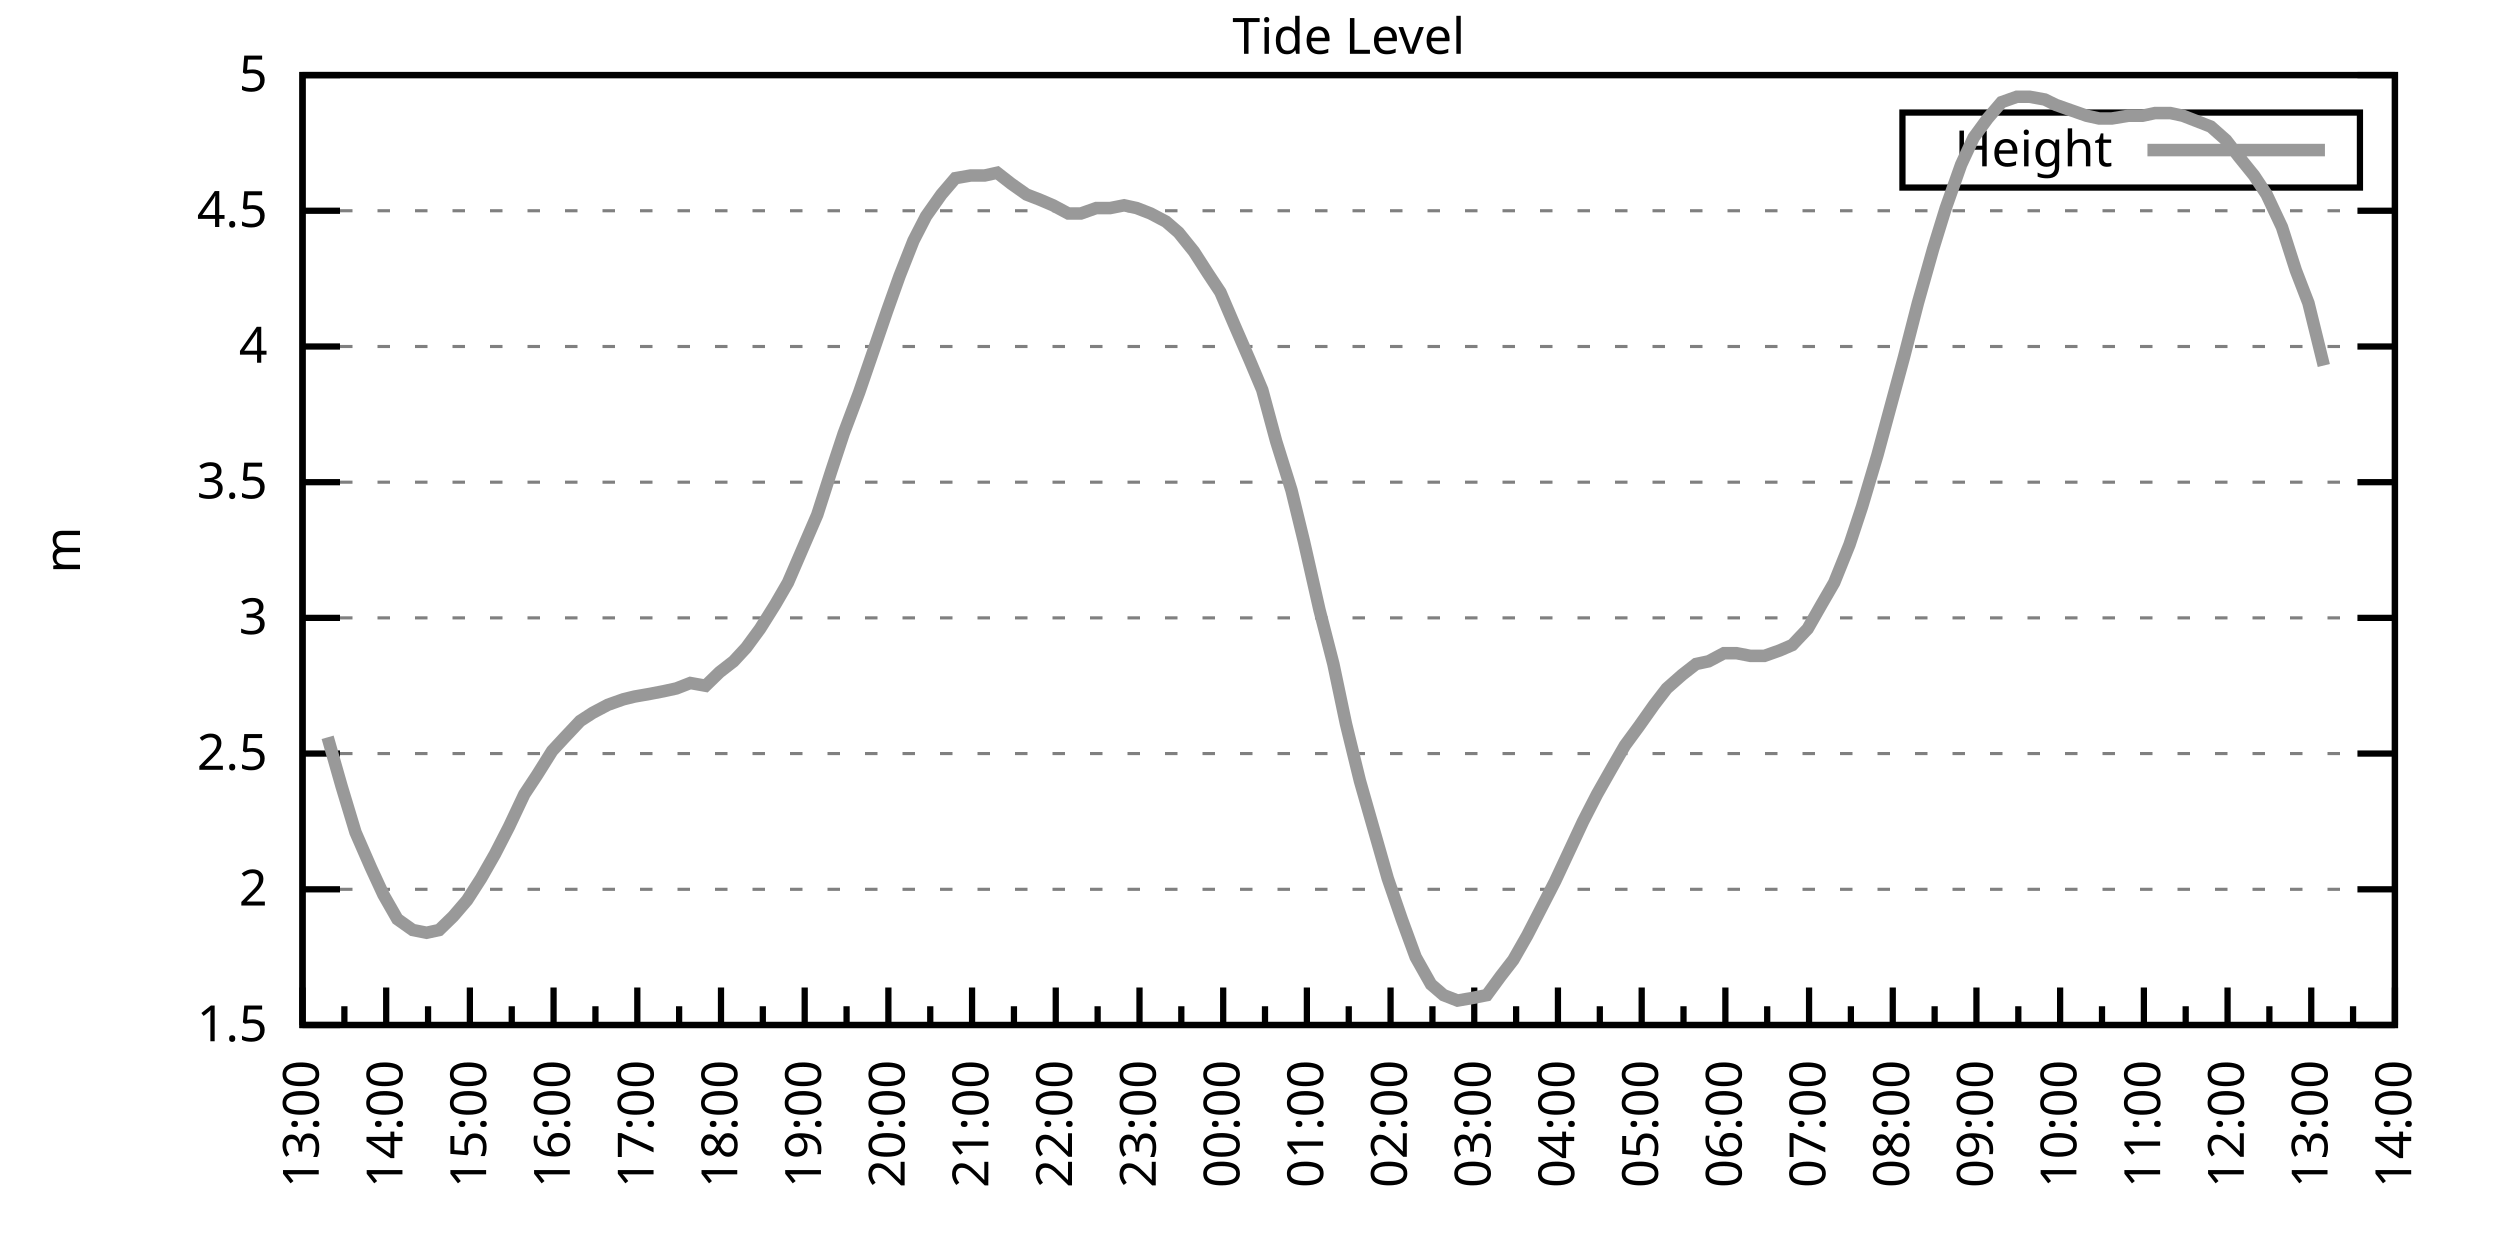
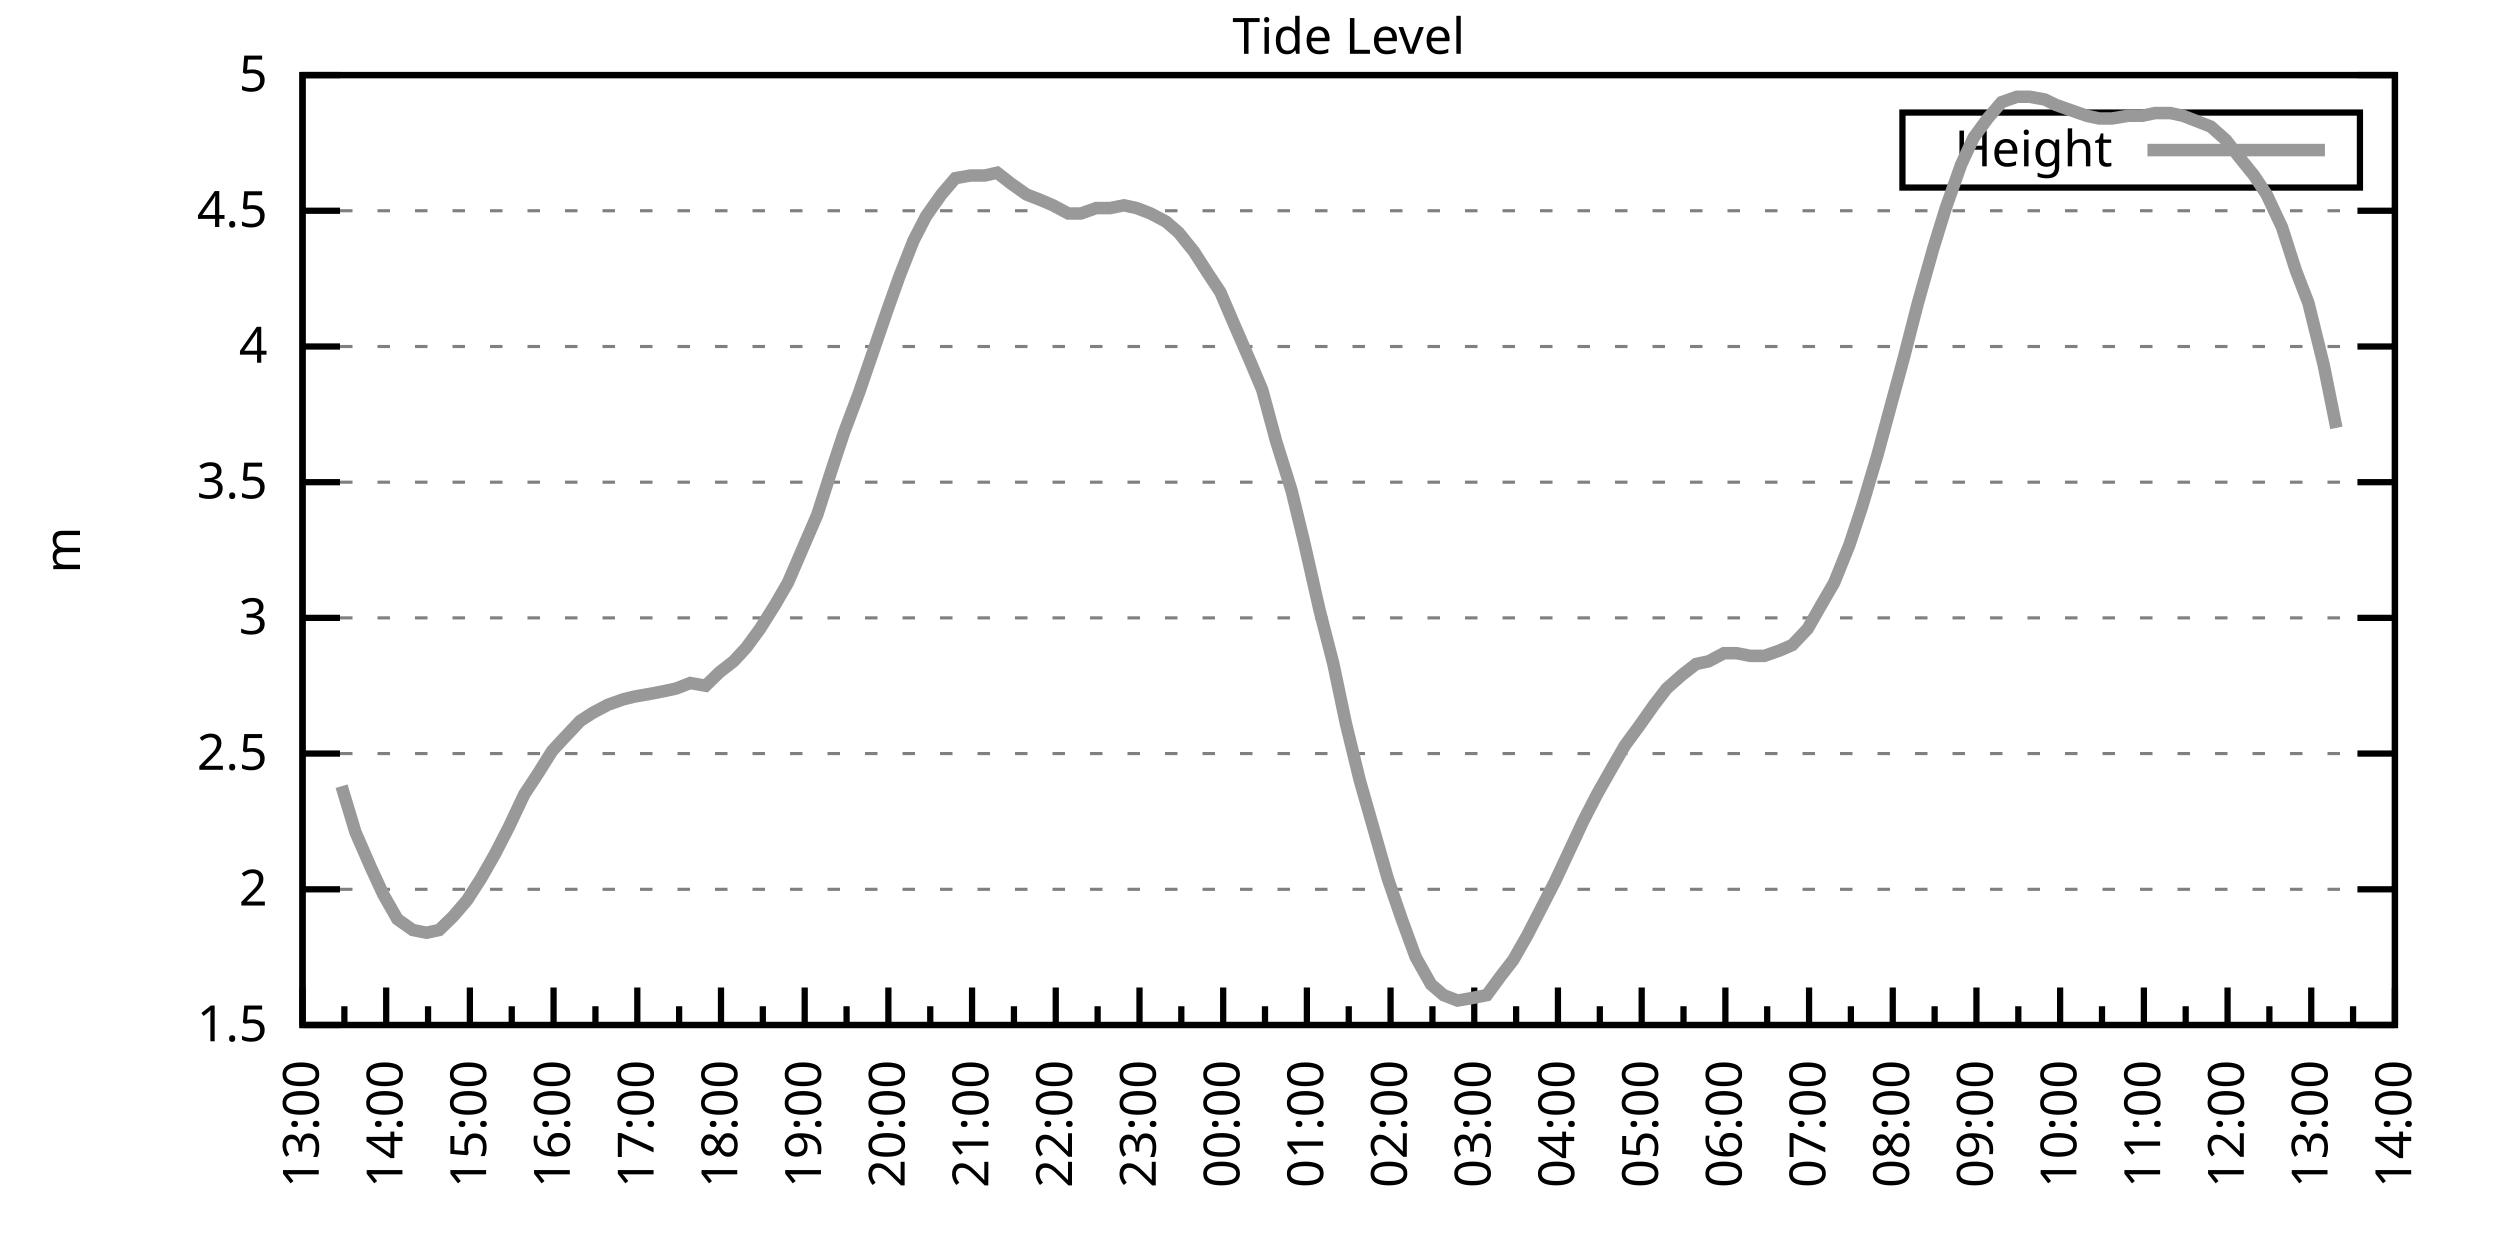
<svg xmlns="http://www.w3.org/2000/svg" xmlns:xlink="http://www.w3.org/1999/xlink" width="400" height="200" viewBox="0 0 400 200">
  <g id="gnuplot_canvas">
    <rect x="0" y="0" width="400" height="200" fill="none" />
    <defs>
      <circle id="gpDot" r="0.5" stroke-width="0.5" stroke="currentColor" />
      <path id="gpPt0" stroke-width="0.333" stroke="currentColor" d="M-1,0 h2 M0,-1 v2" />
      <path id="gpPt1" stroke-width="0.333" stroke="currentColor" d="M-1,-1 L1,1 M1,-1 L-1,1" />
      <path id="gpPt2" stroke-width="0.333" stroke="currentColor" d="M-1,0 L1,0 M0,-1 L0,1 M-1,-1 L1,1 M-1,1 L1,-1" />
      <rect id="gpPt3" stroke-width="0.333" stroke="currentColor" x="-1" y="-1" width="2" height="2" />
      <rect id="gpPt4" stroke-width="0.333" stroke="currentColor" fill="currentColor" x="-1" y="-1" width="2" height="2" />
      <circle id="gpPt5" stroke-width="0.333" stroke="currentColor" cx="0" cy="0" r="1" />
      <use xlink:href="#gpPt5" id="gpPt6" fill="currentColor" stroke="none" />
      <path id="gpPt7" stroke-width="0.333" stroke="currentColor" d="M0,-1.33 L-1.33,0.67 L1.33,0.67 z" />
      <use xlink:href="#gpPt7" id="gpPt8" fill="currentColor" stroke="none" />
      <use xlink:href="#gpPt7" id="gpPt9" stroke="currentColor" transform="rotate(180)" />
      <use xlink:href="#gpPt9" id="gpPt10" fill="currentColor" stroke="none" />
      <use xlink:href="#gpPt3" id="gpPt11" stroke="currentColor" transform="rotate(45)" />
      <use xlink:href="#gpPt11" id="gpPt12" fill="currentColor" stroke="none" />
      <path id="gpPt13" stroke-width="0.333" stroke="currentColor" d="M0,1.330 L1.265,0.411 L0.782,-1.067 L-0.782,-1.076 L-1.265,0.411 z" />
      <use xlink:href="#gpPt13" id="gpPt14" fill="currentColor" stroke="none" />
      <filter id="textbox" filterUnits="objectBoundingBox" x="0" y="0" height="1" width="1">
        <feFlood flood-color="white" flood-opacity="1" result="bgnd" />
        <feComposite in="SourceGraphic" in2="bgnd" operator="atop" />
      </filter>
      <filter id="greybox" filterUnits="objectBoundingBox" x="0" y="0" height="1" width="1">
        <feFlood flood-color="lightgrey" flood-opacity="1" result="grey" />
        <feComposite in="SourceGraphic" in2="grey" operator="atop" />
      </filter>
    </defs>
    <g fill="none" color="white" stroke="currentColor" stroke-width="1.00" stroke-linecap="butt" stroke-linejoin="miter">
</g>
    <g fill="none" color="black" stroke="currentColor" stroke-width="1.00" stroke-linecap="butt" stroke-linejoin="miter">
      <g stroke="none" shape-rendering="crispEdges">
        <polygon fill="rgb(255, 255, 255)" points="48.40,164.00 383.18,164.00 383.18,12.02 48.40,12.02 " />
      </g>
    </g>
    <g fill="none" color="black" stroke="currentColor" stroke-width="1.00" stroke-linecap="butt" stroke-linejoin="miter">
</g>
    <g fill="none" color="black" stroke="black" stroke-width="0.50" stroke-linecap="butt" stroke-linejoin="miter">
</g>
    <g fill="none" color="gray" stroke="currentColor" stroke-width="0.50" stroke-linecap="butt" stroke-linejoin="miter">
      <path stroke="gray" stroke-dasharray="2,4" class="gridline" d="M48.40,164.00 L383.19,164.00  " />
    </g>
    <g fill="none" color="gray" stroke="gray" stroke-width="1.00" stroke-linecap="butt" stroke-linejoin="miter">
</g>
    <g fill="none" color="black" stroke="currentColor" stroke-width="1.00" stroke-linecap="butt" stroke-linejoin="miter">
      <path stroke="black" d="M48.40,164.00 L54.40,164.00 M383.19,164.00 L377.19,164.00  " />
      <g transform="translate(42.80,166.60)" stroke="none" fill="black" font-family="Sans" font-size="8.00" text-anchor="end">
        <text>
          <tspan font-family="Sans"> 1.5</tspan>
        </text>
      </g>
    </g>
    <g fill="none" color="black" stroke="currentColor" stroke-width="1.00" stroke-linecap="butt" stroke-linejoin="miter">
</g>
    <g fill="none" color="black" stroke="black" stroke-width="0.50" stroke-linecap="butt" stroke-linejoin="miter">
</g>
    <g fill="none" color="gray" stroke="currentColor" stroke-width="0.50" stroke-linecap="butt" stroke-linejoin="miter">
      <path stroke="gray" stroke-dasharray="2,4" class="gridline" d="M48.40,142.29 L383.19,142.29  " />
    </g>
    <g fill="none" color="gray" stroke="gray" stroke-width="1.00" stroke-linecap="butt" stroke-linejoin="miter">
</g>
    <g fill="none" color="black" stroke="currentColor" stroke-width="1.00" stroke-linecap="butt" stroke-linejoin="miter">
      <path stroke="black" d="M48.40,142.29 L54.40,142.29 M383.19,142.29 L377.19,142.29  " />
      <g transform="translate(42.80,144.89)" stroke="none" fill="black" font-family="Sans" font-size="8.00" text-anchor="end">
        <text>
          <tspan font-family="Sans"> 2</tspan>
        </text>
      </g>
    </g>
    <g fill="none" color="black" stroke="currentColor" stroke-width="1.00" stroke-linecap="butt" stroke-linejoin="miter">
</g>
    <g fill="none" color="black" stroke="black" stroke-width="0.50" stroke-linecap="butt" stroke-linejoin="miter">
</g>
    <g fill="none" color="gray" stroke="currentColor" stroke-width="0.50" stroke-linecap="butt" stroke-linejoin="miter">
      <path stroke="gray" stroke-dasharray="2,4" class="gridline" d="M48.40,120.57 L383.19,120.57  " />
    </g>
    <g fill="none" color="gray" stroke="gray" stroke-width="1.00" stroke-linecap="butt" stroke-linejoin="miter">
</g>
    <g fill="none" color="black" stroke="currentColor" stroke-width="1.00" stroke-linecap="butt" stroke-linejoin="miter">
      <path stroke="black" d="M48.40,120.57 L54.40,120.57 M383.19,120.57 L377.19,120.57  " />
      <g transform="translate(42.80,123.17)" stroke="none" fill="black" font-family="Sans" font-size="8.00" text-anchor="end">
        <text>
          <tspan font-family="Sans"> 2.5</tspan>
        </text>
      </g>
    </g>
    <g fill="none" color="black" stroke="currentColor" stroke-width="1.00" stroke-linecap="butt" stroke-linejoin="miter">
</g>
    <g fill="none" color="black" stroke="black" stroke-width="0.50" stroke-linecap="butt" stroke-linejoin="miter">
</g>
    <g fill="none" color="gray" stroke="currentColor" stroke-width="0.50" stroke-linecap="butt" stroke-linejoin="miter">
      <path stroke="gray" stroke-dasharray="2,4" class="gridline" d="M48.40,98.86 L383.19,98.86  " />
    </g>
    <g fill="none" color="gray" stroke="gray" stroke-width="1.00" stroke-linecap="butt" stroke-linejoin="miter">
</g>
    <g fill="none" color="black" stroke="currentColor" stroke-width="1.00" stroke-linecap="butt" stroke-linejoin="miter">
      <path stroke="black" d="M48.40,98.86 L54.40,98.86 M383.19,98.86 L377.19,98.86  " />
      <g transform="translate(42.80,101.46)" stroke="none" fill="black" font-family="Sans" font-size="8.00" text-anchor="end">
        <text>
          <tspan font-family="Sans"> 3</tspan>
        </text>
      </g>
    </g>
    <g fill="none" color="black" stroke="currentColor" stroke-width="1.00" stroke-linecap="butt" stroke-linejoin="miter">
</g>
    <g fill="none" color="black" stroke="black" stroke-width="0.50" stroke-linecap="butt" stroke-linejoin="miter">
</g>
    <g fill="none" color="gray" stroke="currentColor" stroke-width="0.50" stroke-linecap="butt" stroke-linejoin="miter">
      <path stroke="gray" stroke-dasharray="2,4" class="gridline" d="M48.40,77.15 L383.19,77.15  " />
    </g>
    <g fill="none" color="gray" stroke="gray" stroke-width="1.00" stroke-linecap="butt" stroke-linejoin="miter">
</g>
    <g fill="none" color="black" stroke="currentColor" stroke-width="1.00" stroke-linecap="butt" stroke-linejoin="miter">
      <path stroke="black" d="M48.40,77.15 L54.40,77.15 M383.19,77.15 L377.19,77.15  " />
      <g transform="translate(42.80,79.75)" stroke="none" fill="black" font-family="Sans" font-size="8.00" text-anchor="end">
        <text>
          <tspan font-family="Sans"> 3.5</tspan>
        </text>
      </g>
    </g>
    <g fill="none" color="black" stroke="currentColor" stroke-width="1.00" stroke-linecap="butt" stroke-linejoin="miter">
</g>
    <g fill="none" color="black" stroke="black" stroke-width="0.50" stroke-linecap="butt" stroke-linejoin="miter">
</g>
    <g fill="none" color="gray" stroke="currentColor" stroke-width="0.50" stroke-linecap="butt" stroke-linejoin="miter">
      <path stroke="gray" stroke-dasharray="2,4" class="gridline" d="M48.40,55.44 L383.19,55.44  " />
    </g>
    <g fill="none" color="gray" stroke="gray" stroke-width="1.00" stroke-linecap="butt" stroke-linejoin="miter">
</g>
    <g fill="none" color="black" stroke="currentColor" stroke-width="1.00" stroke-linecap="butt" stroke-linejoin="miter">
      <path stroke="black" d="M48.40,55.44 L54.40,55.44 M383.19,55.44 L377.19,55.44  " />
      <g transform="translate(42.80,58.04)" stroke="none" fill="black" font-family="Sans" font-size="8.00" text-anchor="end">
        <text>
          <tspan font-family="Sans"> 4</tspan>
        </text>
      </g>
    </g>
    <g fill="none" color="black" stroke="currentColor" stroke-width="1.00" stroke-linecap="butt" stroke-linejoin="miter">
</g>
    <g fill="none" color="black" stroke="black" stroke-width="0.50" stroke-linecap="butt" stroke-linejoin="miter">
</g>
    <g fill="none" color="gray" stroke="currentColor" stroke-width="0.50" stroke-linecap="butt" stroke-linejoin="miter">
      <path stroke="gray" stroke-dasharray="2,4" class="gridline" d="M48.40,33.72 L383.19,33.72  " />
    </g>
    <g fill="none" color="gray" stroke="gray" stroke-width="1.00" stroke-linecap="butt" stroke-linejoin="miter">
</g>
    <g fill="none" color="black" stroke="currentColor" stroke-width="1.00" stroke-linecap="butt" stroke-linejoin="miter">
      <path stroke="black" d="M48.40,33.72 L54.40,33.72 M383.19,33.72 L377.19,33.72  " />
      <g transform="translate(42.80,36.32)" stroke="none" fill="black" font-family="Sans" font-size="8.00" text-anchor="end">
        <text>
          <tspan font-family="Sans"> 4.5</tspan>
        </text>
      </g>
    </g>
    <g fill="none" color="black" stroke="currentColor" stroke-width="1.00" stroke-linecap="butt" stroke-linejoin="miter">
</g>
    <g fill="none" color="black" stroke="black" stroke-width="0.50" stroke-linecap="butt" stroke-linejoin="miter">
</g>
    <g fill="none" color="gray" stroke="currentColor" stroke-width="0.50" stroke-linecap="butt" stroke-linejoin="miter">
      <path stroke="gray" stroke-dasharray="2,4" class="gridline" d="M48.40,12.01 L383.19,12.01  " />
    </g>
    <g fill="none" color="gray" stroke="gray" stroke-width="1.00" stroke-linecap="butt" stroke-linejoin="miter">
</g>
    <g fill="none" color="black" stroke="currentColor" stroke-width="1.00" stroke-linecap="butt" stroke-linejoin="miter">
      <path stroke="black" d="M48.40,12.01 L54.40,12.01 M383.19,12.01 L377.19,12.01  " />
      <g transform="translate(42.80,14.61)" stroke="none" fill="black" font-family="Sans" font-size="8.00" text-anchor="end">
        <text>
          <tspan font-family="Sans"> 5</tspan>
        </text>
      </g>
    </g>
    <g fill="none" color="black" stroke="currentColor" stroke-width="1.00" stroke-linecap="butt" stroke-linejoin="miter">
      <path stroke="black" d="M48.40,164.00 L48.40,158.00  " />
      <g transform="translate(51.00,169.60) rotate(270)" stroke="none" fill="black" font-family="Sans" font-size="8.00" text-anchor="end">
        <text>
          <tspan font-family="Sans">13:00</tspan>
        </text>
      </g>
    </g>
    <g fill="none" color="black" stroke="currentColor" stroke-width="1.00" stroke-linecap="butt" stroke-linejoin="miter">
      <path stroke="black" d="M55.10,164.00 L55.10,161.00 M61.79,164.00 L61.79,158.00  " />
      <g transform="translate(64.39,169.60) rotate(270)" stroke="none" fill="black" font-family="Sans" font-size="8.00" text-anchor="end">
        <text>
          <tspan font-family="Sans">14:00</tspan>
        </text>
      </g>
    </g>
    <g fill="none" color="black" stroke="currentColor" stroke-width="1.00" stroke-linecap="butt" stroke-linejoin="miter">
      <path stroke="black" d="M68.49,164.00 L68.49,161.00 M75.18,164.00 L75.18,158.00  " />
      <g transform="translate(77.78,169.60) rotate(270)" stroke="none" fill="black" font-family="Sans" font-size="8.00" text-anchor="end">
        <text>
          <tspan font-family="Sans">15:00</tspan>
        </text>
      </g>
    </g>
    <g fill="none" color="black" stroke="currentColor" stroke-width="1.00" stroke-linecap="butt" stroke-linejoin="miter">
      <path stroke="black" d="M81.88,164.00 L81.88,161.00 M88.57,164.00 L88.57,158.00  " />
      <g transform="translate(91.17,169.60) rotate(270)" stroke="none" fill="black" font-family="Sans" font-size="8.00" text-anchor="end">
        <text>
          <tspan font-family="Sans">16:00</tspan>
        </text>
      </g>
    </g>
    <g fill="none" color="black" stroke="currentColor" stroke-width="1.00" stroke-linecap="butt" stroke-linejoin="miter">
      <path stroke="black" d="M95.27,164.00 L95.27,161.00 M101.97,164.00 L101.97,158.00  " />
      <g transform="translate(104.57,169.60) rotate(270)" stroke="none" fill="black" font-family="Sans" font-size="8.00" text-anchor="end">
        <text>
          <tspan font-family="Sans">17:00</tspan>
        </text>
      </g>
    </g>
    <g fill="none" color="black" stroke="currentColor" stroke-width="1.00" stroke-linecap="butt" stroke-linejoin="miter">
      <path stroke="black" d="M108.66,164.00 L108.66,161.00 M115.36,164.00 L115.36,158.00  " />
      <g transform="translate(117.96,169.60) rotate(270)" stroke="none" fill="black" font-family="Sans" font-size="8.00" text-anchor="end">
        <text>
          <tspan font-family="Sans">18:00</tspan>
        </text>
      </g>
    </g>
    <g fill="none" color="black" stroke="currentColor" stroke-width="1.00" stroke-linecap="butt" stroke-linejoin="miter">
      <path stroke="black" d="M122.05,164.00 L122.05,161.00 M128.75,164.00 L128.75,158.00  " />
      <g transform="translate(131.35,169.60) rotate(270)" stroke="none" fill="black" font-family="Sans" font-size="8.00" text-anchor="end">
        <text>
          <tspan font-family="Sans">19:00</tspan>
        </text>
      </g>
    </g>
    <g fill="none" color="black" stroke="currentColor" stroke-width="1.00" stroke-linecap="butt" stroke-linejoin="miter">
      <path stroke="black" d="M135.45,164.00 L135.45,161.00 M142.14,164.00 L142.14,158.00  " />
      <g transform="translate(144.74,169.60) rotate(270)" stroke="none" fill="black" font-family="Sans" font-size="8.00" text-anchor="end">
        <text>
          <tspan font-family="Sans">20:00</tspan>
        </text>
      </g>
    </g>
    <g fill="none" color="black" stroke="currentColor" stroke-width="1.00" stroke-linecap="butt" stroke-linejoin="miter">
      <path stroke="black" d="M148.84,164.00 L148.84,161.00 M155.53,164.00 L155.53,158.00  " />
      <g transform="translate(158.13,169.60) rotate(270)" stroke="none" fill="black" font-family="Sans" font-size="8.00" text-anchor="end">
        <text>
          <tspan font-family="Sans">21:00</tspan>
        </text>
      </g>
    </g>
    <g fill="none" color="black" stroke="currentColor" stroke-width="1.00" stroke-linecap="butt" stroke-linejoin="miter">
      <path stroke="black" d="M162.23,164.00 L162.23,161.00 M168.92,164.00 L168.92,158.00  " />
      <g transform="translate(171.52,169.60) rotate(270)" stroke="none" fill="black" font-family="Sans" font-size="8.00" text-anchor="end">
        <text>
          <tspan font-family="Sans">22:00</tspan>
        </text>
      </g>
    </g>
    <g fill="none" color="black" stroke="currentColor" stroke-width="1.00" stroke-linecap="butt" stroke-linejoin="miter">
      <path stroke="black" d="M175.62,164.00 L175.62,161.00 M182.32,164.00 L182.32,158.00  " />
      <g transform="translate(184.92,169.60) rotate(270)" stroke="none" fill="black" font-family="Sans" font-size="8.00" text-anchor="end">
        <text>
          <tspan font-family="Sans">23:00</tspan>
        </text>
      </g>
    </g>
    <g fill="none" color="black" stroke="currentColor" stroke-width="1.00" stroke-linecap="butt" stroke-linejoin="miter">
      <path stroke="black" d="M189.01,164.00 L189.01,161.00 M195.71,164.00 L195.71,158.00  " />
      <g transform="translate(198.31,169.60) rotate(270)" stroke="none" fill="black" font-family="Sans" font-size="8.00" text-anchor="end">
        <text>
          <tspan font-family="Sans">00:00</tspan>
        </text>
      </g>
    </g>
    <g fill="none" color="black" stroke="currentColor" stroke-width="1.00" stroke-linecap="butt" stroke-linejoin="miter">
      <path stroke="black" d="M202.40,164.00 L202.40,161.00 M209.10,164.00 L209.10,158.00  " />
      <g transform="translate(211.70,169.60) rotate(270)" stroke="none" fill="black" font-family="Sans" font-size="8.00" text-anchor="end">
        <text>
          <tspan font-family="Sans">01:00</tspan>
        </text>
      </g>
    </g>
    <g fill="none" color="black" stroke="currentColor" stroke-width="1.00" stroke-linecap="butt" stroke-linejoin="miter">
      <path stroke="black" d="M215.80,164.00 L215.80,161.00 M222.49,164.00 L222.49,158.00  " />
      <g transform="translate(225.09,169.60) rotate(270)" stroke="none" fill="black" font-family="Sans" font-size="8.00" text-anchor="end">
        <text>
          <tspan font-family="Sans">02:00</tspan>
        </text>
      </g>
    </g>
    <g fill="none" color="black" stroke="currentColor" stroke-width="1.00" stroke-linecap="butt" stroke-linejoin="miter">
      <path stroke="black" d="M229.19,164.00 L229.19,161.00 M235.88,164.00 L235.88,158.00  " />
      <g transform="translate(238.48,169.60) rotate(270)" stroke="none" fill="black" font-family="Sans" font-size="8.00" text-anchor="end">
        <text>
          <tspan font-family="Sans">03:00</tspan>
        </text>
      </g>
    </g>
    <g fill="none" color="black" stroke="currentColor" stroke-width="1.00" stroke-linecap="butt" stroke-linejoin="miter">
      <path stroke="black" d="M242.58,164.00 L242.58,161.00 M249.27,164.00 L249.27,158.00  " />
      <g transform="translate(251.87,169.60) rotate(270)" stroke="none" fill="black" font-family="Sans" font-size="8.00" text-anchor="end">
        <text>
          <tspan font-family="Sans">04:00</tspan>
        </text>
      </g>
    </g>
    <g fill="none" color="black" stroke="currentColor" stroke-width="1.00" stroke-linecap="butt" stroke-linejoin="miter">
      <path stroke="black" d="M255.97,164.00 L255.97,161.00 M262.67,164.00 L262.67,158.00  " />
      <g transform="translate(265.27,169.60) rotate(270)" stroke="none" fill="black" font-family="Sans" font-size="8.00" text-anchor="end">
        <text>
          <tspan font-family="Sans">05:00</tspan>
        </text>
      </g>
    </g>
    <g fill="none" color="black" stroke="currentColor" stroke-width="1.00" stroke-linecap="butt" stroke-linejoin="miter">
      <path stroke="black" d="M269.36,164.00 L269.36,161.00 M276.06,164.00 L276.06,158.00  " />
      <g transform="translate(278.66,169.60) rotate(270)" stroke="none" fill="black" font-family="Sans" font-size="8.00" text-anchor="end">
        <text>
          <tspan font-family="Sans">06:00</tspan>
        </text>
      </g>
    </g>
    <g fill="none" color="black" stroke="currentColor" stroke-width="1.00" stroke-linecap="butt" stroke-linejoin="miter">
      <path stroke="black" d="M282.75,164.00 L282.75,161.00 M289.45,164.00 L289.45,158.00  " />
      <g transform="translate(292.05,169.60) rotate(270)" stroke="none" fill="black" font-family="Sans" font-size="8.00" text-anchor="end">
        <text>
          <tspan font-family="Sans">07:00</tspan>
        </text>
      </g>
    </g>
    <g fill="none" color="black" stroke="currentColor" stroke-width="1.00" stroke-linecap="butt" stroke-linejoin="miter">
      <path stroke="black" d="M296.14,164.00 L296.14,161.00 M302.84,164.00 L302.84,158.00  " />
      <g transform="translate(305.44,169.60) rotate(270)" stroke="none" fill="black" font-family="Sans" font-size="8.00" text-anchor="end">
        <text>
          <tspan font-family="Sans">08:00</tspan>
        </text>
      </g>
    </g>
    <g fill="none" color="black" stroke="currentColor" stroke-width="1.00" stroke-linecap="butt" stroke-linejoin="miter">
      <path stroke="black" d="M309.54,164.00 L309.54,161.00 M316.23,164.00 L316.23,158.00  " />
      <g transform="translate(318.83,169.60) rotate(270)" stroke="none" fill="black" font-family="Sans" font-size="8.00" text-anchor="end">
        <text>
          <tspan font-family="Sans">09:00</tspan>
        </text>
      </g>
    </g>
    <g fill="none" color="black" stroke="currentColor" stroke-width="1.00" stroke-linecap="butt" stroke-linejoin="miter">
      <path stroke="black" d="M322.93,164.00 L322.93,161.00 M329.62,164.00 L329.62,158.00  " />
      <g transform="translate(332.22,169.60) rotate(270)" stroke="none" fill="black" font-family="Sans" font-size="8.00" text-anchor="end">
        <text>
          <tspan font-family="Sans">10:00</tspan>
        </text>
      </g>
    </g>
    <g fill="none" color="black" stroke="currentColor" stroke-width="1.00" stroke-linecap="butt" stroke-linejoin="miter">
      <path stroke="black" d="M336.32,164.00 L336.32,161.00 M343.02,164.00 L343.02,158.00  " />
      <g transform="translate(345.62,169.60) rotate(270)" stroke="none" fill="black" font-family="Sans" font-size="8.00" text-anchor="end">
        <text>
          <tspan font-family="Sans">11:00</tspan>
        </text>
      </g>
    </g>
    <g fill="none" color="black" stroke="currentColor" stroke-width="1.00" stroke-linecap="butt" stroke-linejoin="miter">
      <path stroke="black" d="M349.71,164.00 L349.71,161.00 M356.41,164.00 L356.41,158.00  " />
      <g transform="translate(359.01,169.60) rotate(270)" stroke="none" fill="black" font-family="Sans" font-size="8.00" text-anchor="end">
        <text>
          <tspan font-family="Sans">12:00</tspan>
        </text>
      </g>
    </g>
    <g fill="none" color="black" stroke="currentColor" stroke-width="1.00" stroke-linecap="butt" stroke-linejoin="miter">
      <path stroke="black" d="M363.10,164.00 L363.10,161.00 M369.80,164.00 L369.80,158.00  " />
      <g transform="translate(372.40,169.60) rotate(270)" stroke="none" fill="black" font-family="Sans" font-size="8.00" text-anchor="end">
        <text>
          <tspan font-family="Sans">13:00</tspan>
        </text>
      </g>
    </g>
    <g fill="none" color="black" stroke="currentColor" stroke-width="1.00" stroke-linecap="butt" stroke-linejoin="miter">
      <path stroke="black" d="M376.49,164.00 L376.49,161.00 M383.19,164.00 L383.19,158.00  " />
      <g transform="translate(385.79,169.60) rotate(270)" stroke="none" fill="black" font-family="Sans" font-size="8.00" text-anchor="end">
        <text>
          <tspan font-family="Sans">14:00</tspan>
        </text>
      </g>
    </g>
    <g fill="none" color="black" stroke="currentColor" stroke-width="1.00" stroke-linecap="butt" stroke-linejoin="miter">
</g>
    <g fill="none" color="black" stroke="currentColor" stroke-width="1.00" stroke-linecap="butt" stroke-linejoin="miter">
      <path stroke="black" d="M48.40,12.01 L48.40,164.00 L383.19,164.00 L383.19,12.01 L48.40,12.01 Z  " />
    </g>
    <g fill="none" color="black" stroke="currentColor" stroke-width="1.00" stroke-linecap="butt" stroke-linejoin="miter">
      <g transform="translate(12.80,88.01) rotate(270)" stroke="none" fill="black" font-family="Sans" font-size="8.00" text-anchor="middle">
        <text>
          <tspan font-family="Sans">m</tspan>
        </text>
      </g>
    </g>
    <g fill="none" color="black" stroke="currentColor" stroke-width="1.00" stroke-linecap="butt" stroke-linejoin="miter">
</g>
    <g fill="none" color="black" stroke="currentColor" stroke-width="1.00" stroke-linecap="butt" stroke-linejoin="miter">
      <path stroke="black" d="M304.39,30.01 L304.39,18.01 L377.59,18.01 L377.59,30.01 L304.39,30.01 Z  " />
    </g>
    <g id="Tide_level_plot_1">
      <g fill="none" color="white" stroke="black" stroke-width="2.00" stroke-linecap="butt" stroke-linejoin="miter">
</g>
      <g fill="none" color="black" stroke="currentColor" stroke-width="2.00" stroke-linecap="butt" stroke-linejoin="miter">
        <g transform="translate(337.99,26.61)" stroke="none" fill="black" font-family="Sans" font-size="8.00" text-anchor="end">
          <text>
            <tspan font-family="Sans">Height</tspan>
          </text>
        </g>
      </g>
      <g fill="none" color="black" stroke="currentColor" stroke-width="2.00" stroke-linecap="butt" stroke-linejoin="miter">
-         <path stroke="rgb(153, 153, 153)" d="M343.59,24.01 L371.99,24.01 M52.42,117.97 L54.65,125.79 L56.88,133.17 L59.34,138.81 L61.35,143.16 L63.58,147.06   L66.03,148.80 L68.26,149.24 L70.27,148.80 L72.50,146.63 L74.74,144.02 L76.97,140.55 L79.20,136.64 L81.43,132.30   L83.89,127.09 L85.90,124.05 L88.35,120.14 L90.36,117.97 L92.82,115.36 L94.82,114.06 L97.28,112.76 L99.73,111.89   L101.52,111.45 L103.98,111.02 L106.21,110.59 L108.22,110.15 L110.45,109.28 L112.90,109.72 L115.13,107.55 L117.37,105.81   L119.38,103.64 L121.61,100.60 L124.06,96.69 L126.07,93.22 L130.76,82.36 L132.99,75.41 L135.00,69.33 L137.45,62.82   L139.69,56.30 L141.92,49.79 L143.93,44.15 L146.16,38.50 L148.17,34.59 L150.62,31.12 L152.85,28.51 L155.31,28.08   L157.54,28.08 L159.55,27.64 L161.78,29.38 L164.24,31.12 L166.47,31.99 L168.48,32.85 L170.93,34.16 L172.94,34.16   L175.40,33.29 L177.63,33.29 L179.86,32.85 L181.87,33.29 L184.10,34.16 L186.56,35.46 L188.57,37.20 L191.02,40.24   L193.25,43.71 L195.26,46.75 L197.49,51.96 L199.95,57.61 L201.96,62.38 L204.19,70.63 L206.64,78.45 L208.65,86.70   L211.11,97.56 L213.34,106.24 L215.35,115.80 L217.58,124.92 L219.81,132.73 L222.04,140.55 L224.28,147.06 L226.51,153.14   L228.96,157.49 L230.97,159.22 L233.20,160.09 L235.66,159.66 L237.89,159.22 L240.12,156.18 L242.13,153.58 L244.36,149.67   L246.82,144.89 L248.83,140.98 L251.06,136.21 L253.29,131.43 L255.52,127.09 L257.98,122.75 L259.99,119.27 L262.22,116.23   L264.67,112.76 L266.68,110.15 L269.14,107.98 L271.37,106.24 L273.38,105.81 L275.83,104.51 L277.84,104.51 L280.07,104.94   L282.31,104.94 L284.76,104.07 L286.77,103.20 L289.23,100.60 L291.46,96.69 L293.47,93.22 L295.92,87.14 L297.93,81.06   L300.39,72.81 L302.39,65.42 L304.63,57.17 L306.86,48.49 L309.31,39.80 L311.32,33.29 L313.78,26.34 L315.79,22.00   L318.02,18.96 L320.25,16.35 L322.70,15.48 L324.71,15.48 L327.17,15.92 L328.95,16.79 L331.41,17.66 L333.86,18.52   L335.87,18.96 L337.88,18.96 L340.56,18.52 L342.79,18.52 L344.80,18.09 L347.26,18.09 L349.26,18.52 L351.50,19.39   L353.73,20.26 L356.18,22.43 L358.19,25.04 L360.65,28.08 L362.66,31.12 L365.11,36.33 L367.34,43.28 L369.35,48.49   L371.81,58.48  " />
+         <path stroke="rgb(153, 153, 153)" d="M343.59,24.01 L371.99,24.01 M54.65,125.79 L56.88,133.17 L59.34,138.81 L61.35,143.16 L63.58,147.06 L66.03,148.80   L68.26,149.24 L70.27,148.80 L72.50,146.63 L74.74,144.02 L76.97,140.55 L79.20,136.64 L81.43,132.30 L83.89,127.09   L85.90,124.05 L88.35,120.14 L90.36,117.97 L92.82,115.36 L94.82,114.06 L97.28,112.76 L99.73,111.89 L101.52,111.45   L103.98,111.02 L106.21,110.59 L108.22,110.15 L110.45,109.28 L112.90,109.72 L115.13,107.55 L117.37,105.81 L119.38,103.64   L121.61,100.60 L124.06,96.69 L126.07,93.22 L130.76,82.36 L132.99,75.41 L135.00,69.33 L137.45,62.82 L139.69,56.30   L141.92,49.79 L143.93,44.15 L146.16,38.50 L148.17,34.59 L150.62,31.12 L152.85,28.51 L155.31,28.08 L157.54,28.08   L159.55,27.64 L161.78,29.38 L164.24,31.12 L166.47,31.99 L168.48,32.85 L170.93,34.16 L172.94,34.16 L175.40,33.29   L177.63,33.29 L179.86,32.85 L181.87,33.29 L184.10,34.16 L186.56,35.46 L188.57,37.20 L191.02,40.24 L193.25,43.71   L195.26,46.75 L197.49,51.96 L199.95,57.61 L201.96,62.38 L204.19,70.63 L206.64,78.45 L208.65,86.70 L211.11,97.56   L213.34,106.24 L215.35,115.80 L217.58,124.92 L219.81,132.73 L222.04,140.55 L224.28,147.06 L226.51,153.14 L228.96,157.49   L230.97,159.22 L233.20,160.09 L235.66,159.66 L237.89,159.22 L240.12,156.18 L242.13,153.58 L244.36,149.67 L246.82,144.89   L248.83,140.98 L251.06,136.21 L253.29,131.43 L255.52,127.09 L257.98,122.75 L259.99,119.27 L262.22,116.23 L264.67,112.76   L266.68,110.15 L269.14,107.98 L271.37,106.24 L273.38,105.81 L275.83,104.51 L277.84,104.51 L280.07,104.94 L282.31,104.94   L284.76,104.07 L286.77,103.20 L289.23,100.60 L291.46,96.69 L293.47,93.22 L295.92,87.14 L297.93,81.06 L300.39,72.81   L302.39,65.42 L304.63,57.17 L306.86,48.49 L309.31,39.80 L311.32,33.29 L313.78,26.34 L315.79,22.00 L318.02,18.96   L320.25,16.35 L322.70,15.48 L324.71,15.48 L327.17,15.92 L328.95,16.79 L331.41,17.66 L333.86,18.52 L335.87,18.96   L337.88,18.96 L340.56,18.52 L342.79,18.52 L344.80,18.09 L347.26,18.09 L349.26,18.52 L351.50,19.39 L353.73,20.26   L356.18,22.43 L358.19,25.04 L360.65,28.08 L362.66,31.12 L365.11,36.33 L367.34,43.28 L369.35,48.49 L371.81,58.48   L373.82,68.46  " />
      </g>
    </g>
    <g fill="none" color="black" stroke="currentColor" stroke-width="2.00" stroke-linecap="butt" stroke-linejoin="miter">
</g>
    <g fill="none" color="black" stroke="black" stroke-width="1.00" stroke-linecap="butt" stroke-linejoin="miter">
</g>
    <g fill="none" color="black" stroke="currentColor" stroke-width="1.00" stroke-linecap="butt" stroke-linejoin="miter">
      <path stroke="black" d="M48.40,12.01 L48.40,164.00 L383.19,164.00 L383.19,12.01 L48.40,12.01 Z  " />
    </g>
    <g fill="none" color="black" stroke="currentColor" stroke-width="1.00" stroke-linecap="butt" stroke-linejoin="miter">
      <g transform="translate(215.79,8.61)" stroke="none" fill="black" font-family="Sans" font-size="8.00" text-anchor="middle">
        <text>
          <tspan font-family="Sans">Tide Level</tspan>
        </text>
      </g>
    </g>
    <g fill="none" color="black" stroke="currentColor" stroke-width="1.00" stroke-linecap="butt" stroke-linejoin="miter">
</g>
  </g>
</svg>
